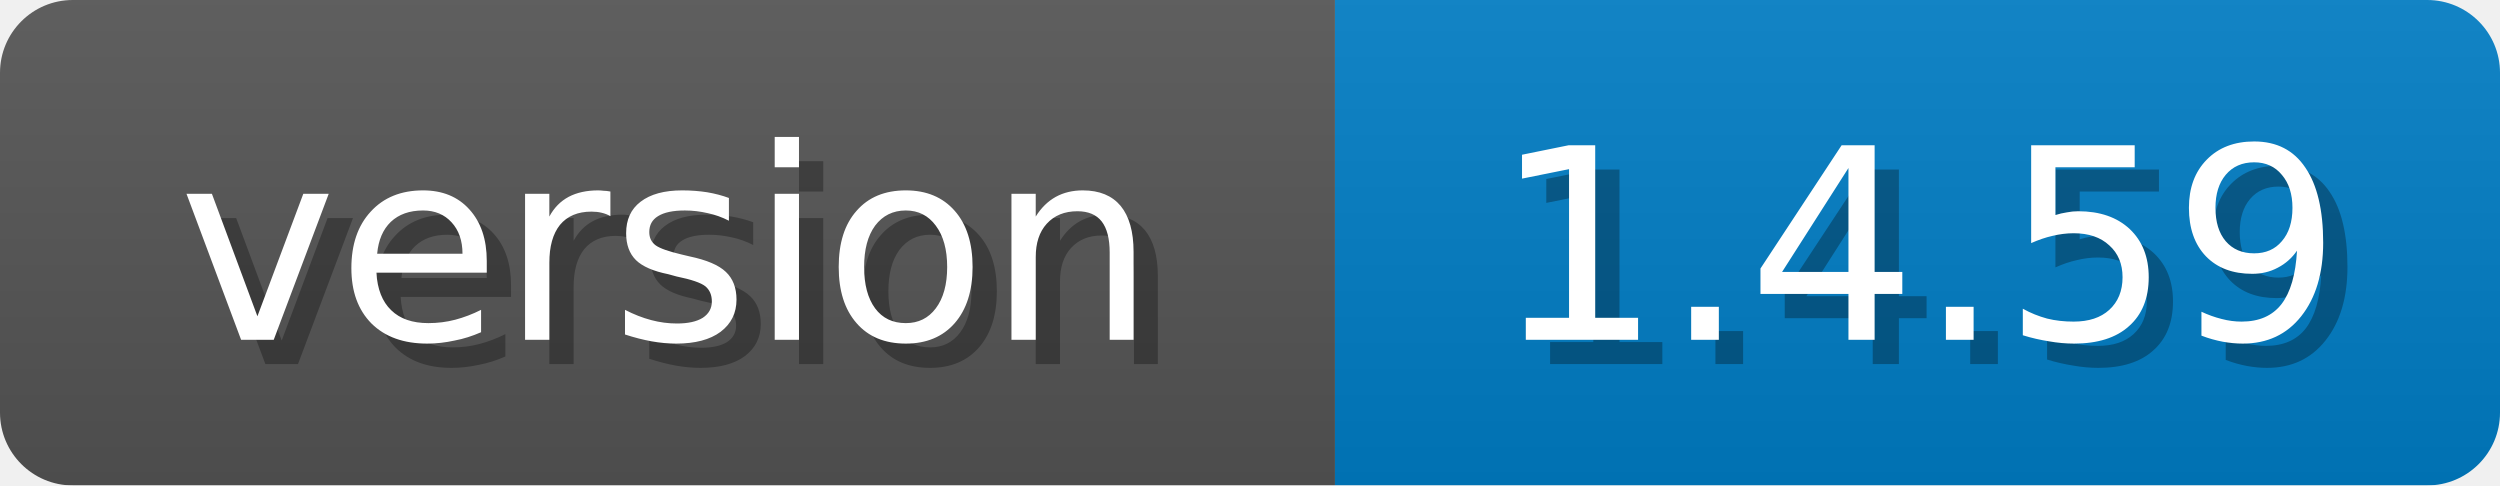
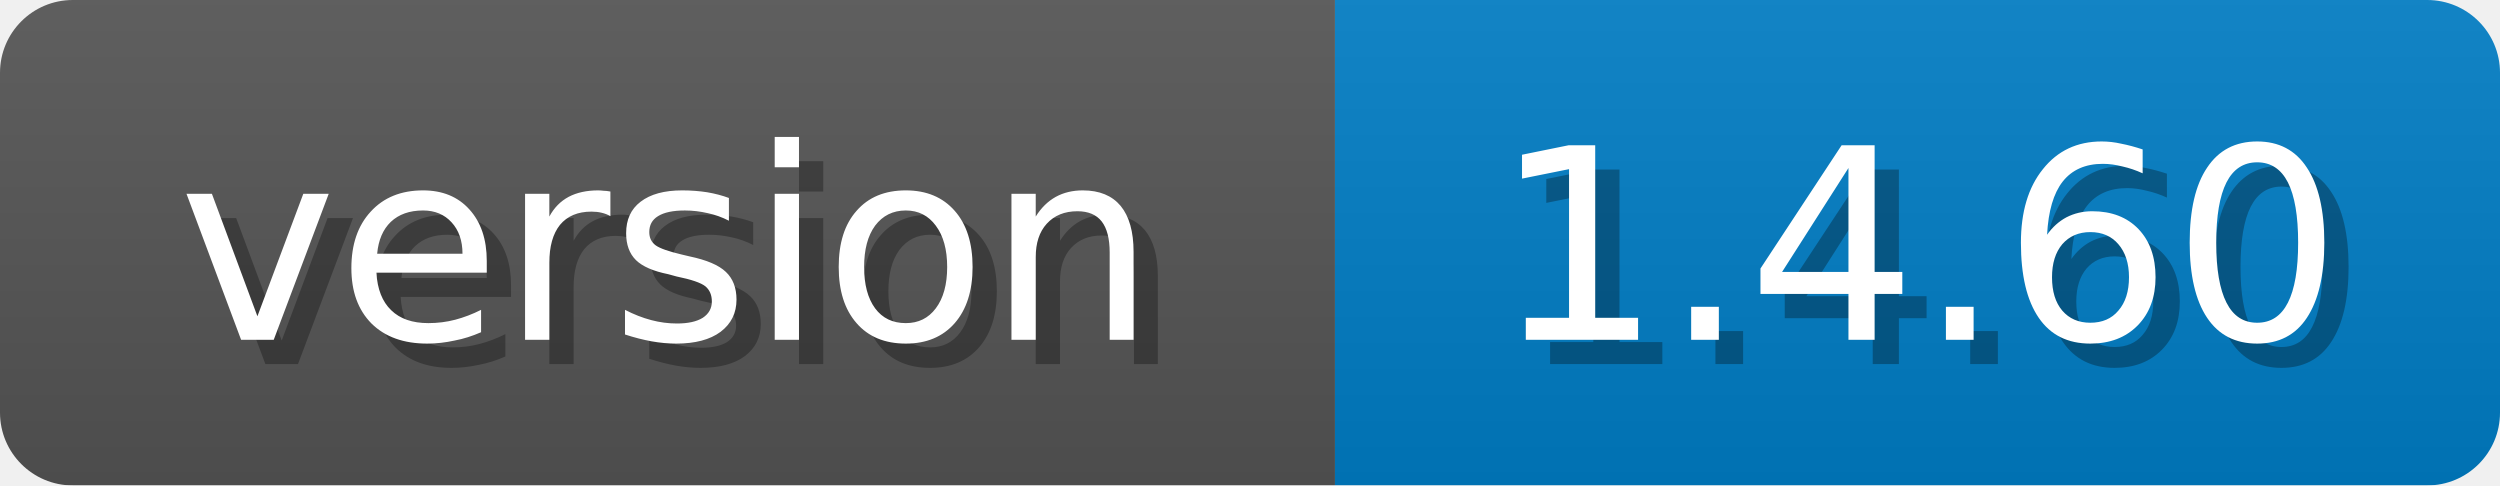
<svg xmlns="http://www.w3.org/2000/svg" width="103" height="20">
  <linearGradient id="b" x2="0" y2="100%">
    <stop offset="0" stop-color="#bbb" stop-opacity=".1" />
    <stop offset="1" stop-opacity=".1" />
  </linearGradient>
  <mask id="anybadge_1">
    <rect width="103" height="20" rx="3" fill="#fff" />
  </mask>
  <g mask="url(#anybadge_1)">
    <path fill="#555" d="M0 0h55v20H0z" />
    <path fill="#007ec6" d="M55 0h48v20H55z" />
    <path fill="url(#b)" d="M0 0h103v20H0z" />
  </g>
  <g fill="#fff" text-anchor="middle" font-family="DejaVu Sans,Verdana,Geneva,sans-serif" font-size="11">
    <text x="28.5" y="15" fill="#010101" fill-opacity=".3">version</text>
    <text x="27.5" y="14">version</text>
  </g>
  <g fill="#fff" text-anchor="middle" font-family="DejaVu Sans,Verdana,Geneva,sans-serif" font-size="11">
-     <text x="80.0" y="15" fill="#010101" fill-opacity=".3">1.4.59</text>
-     <text x="79.0" y="14">1.4.59</text>
+     <text x="80.0" y="15" fill="#010101" fill-opacity=".3">1.4.60</text>
+     <text x="79.0" y="14">1.4.60</text>
  </g>
</svg>
